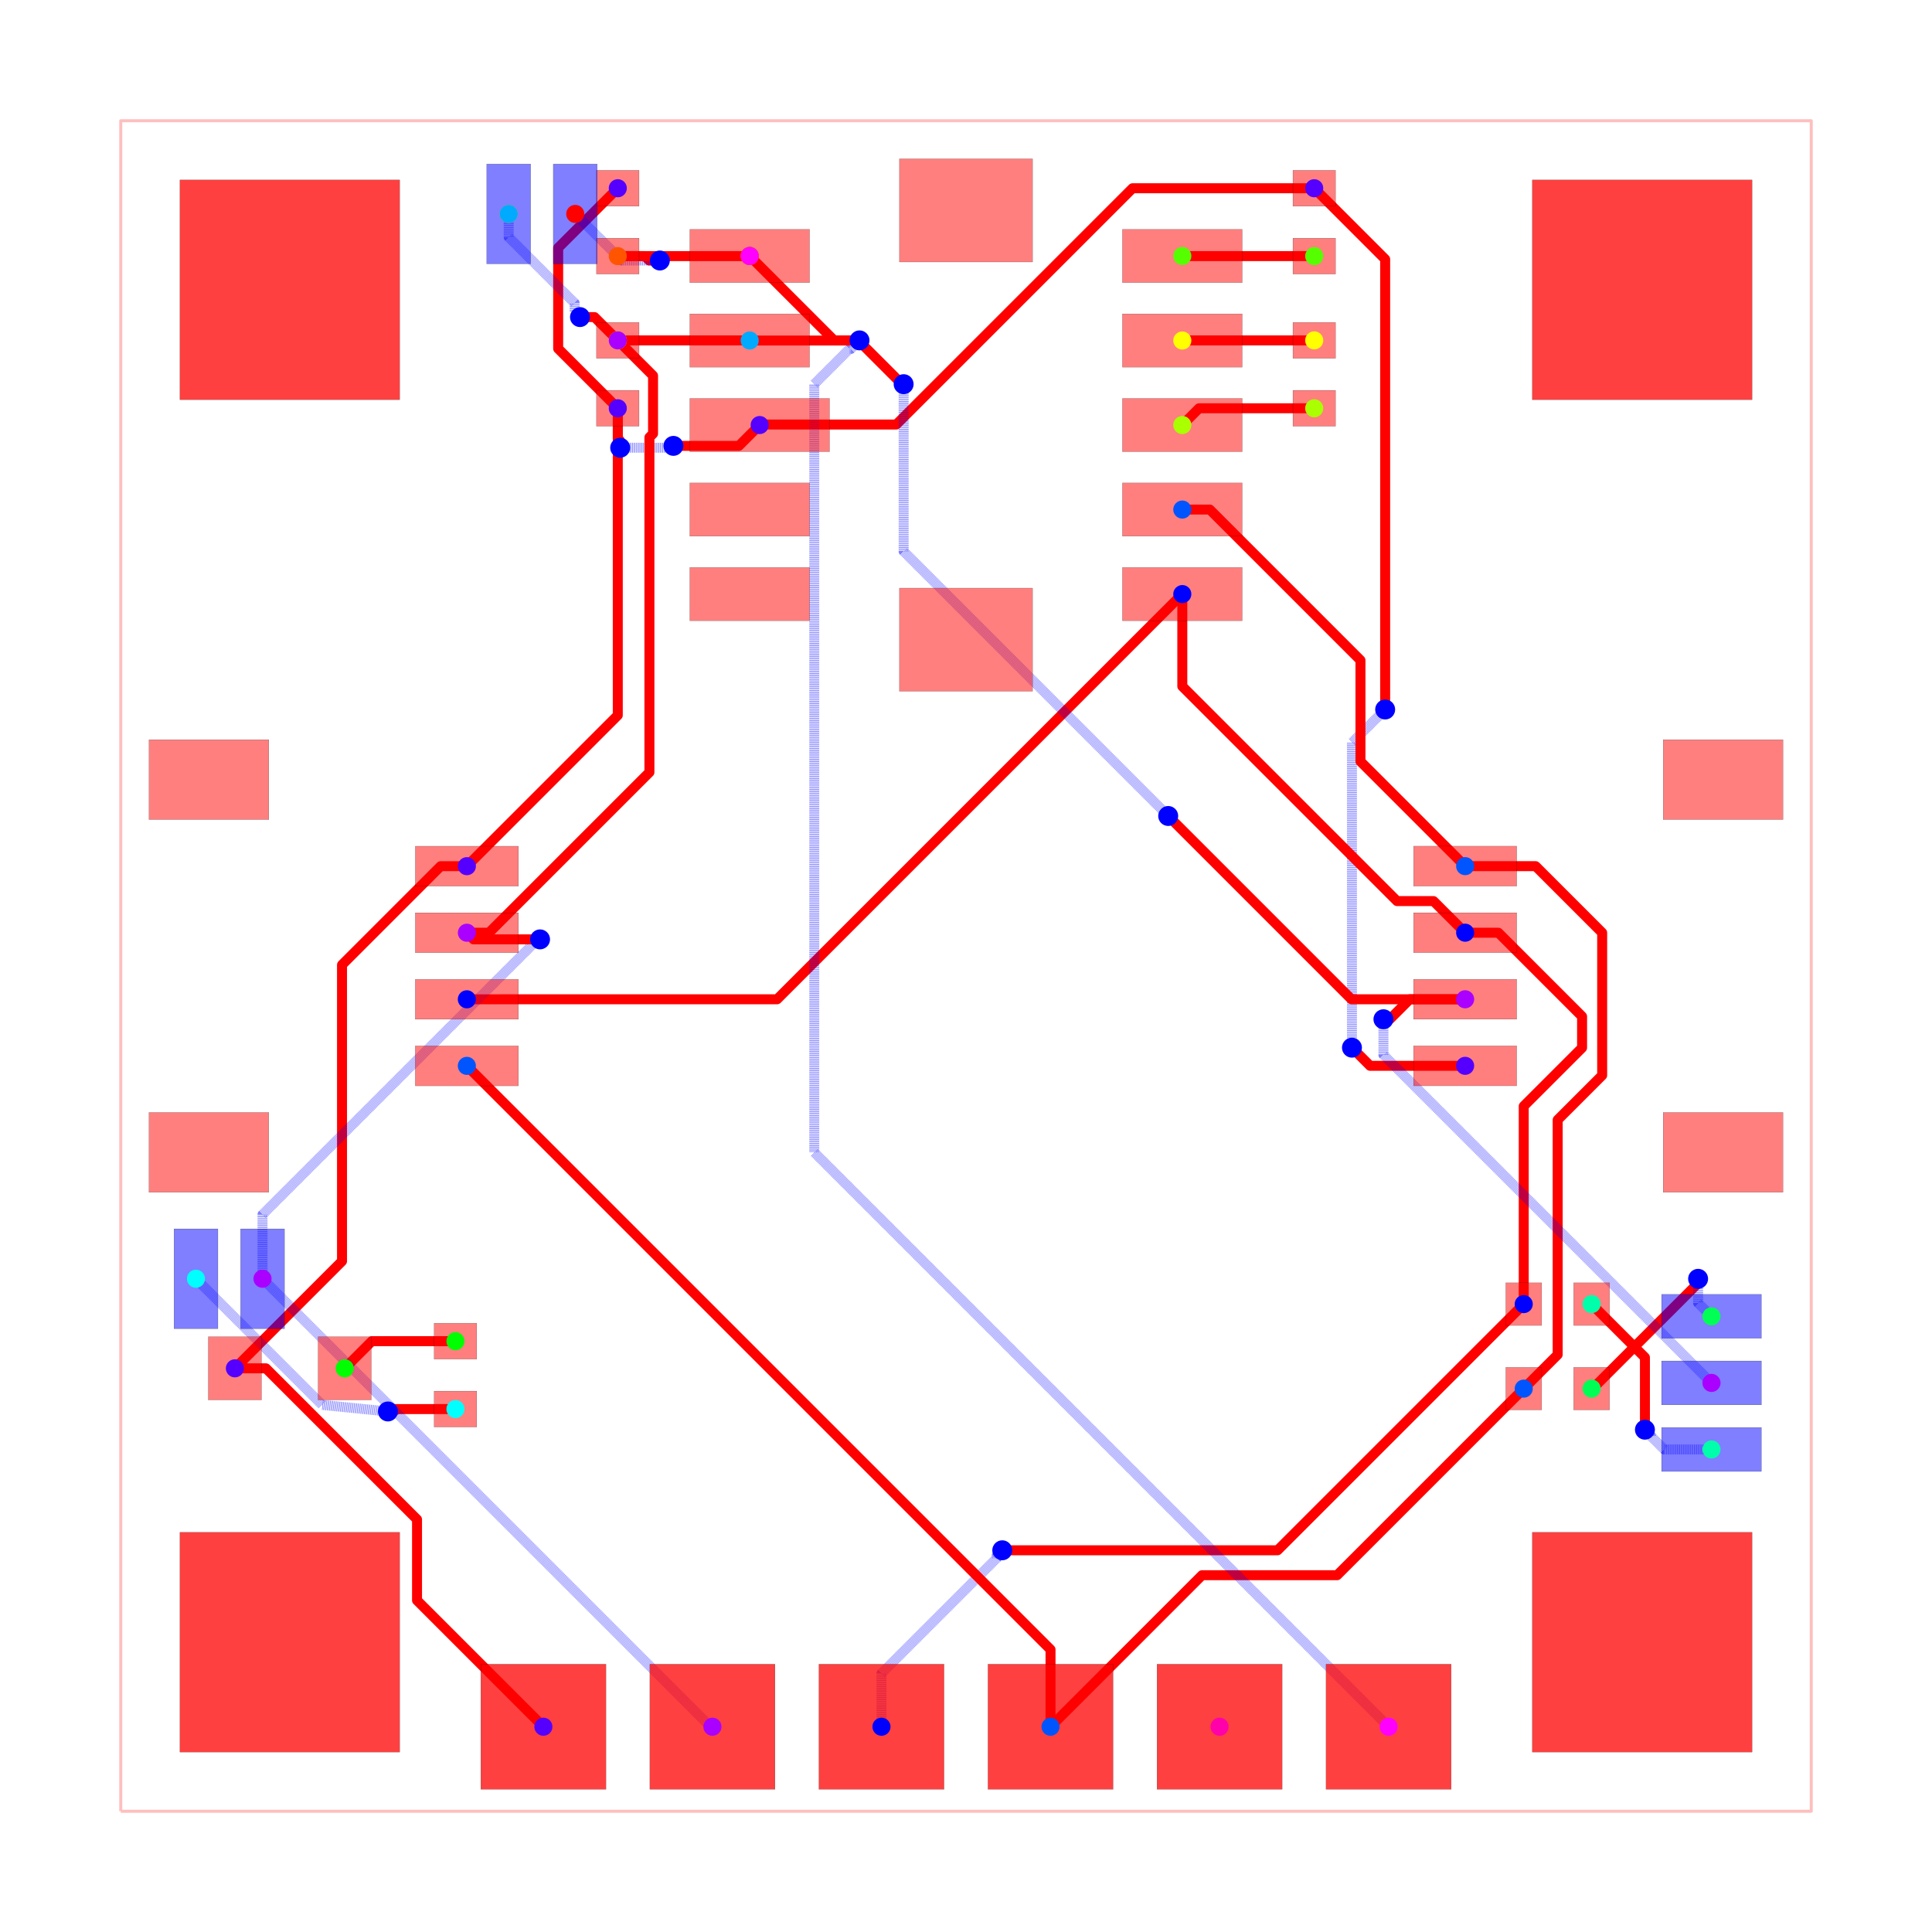
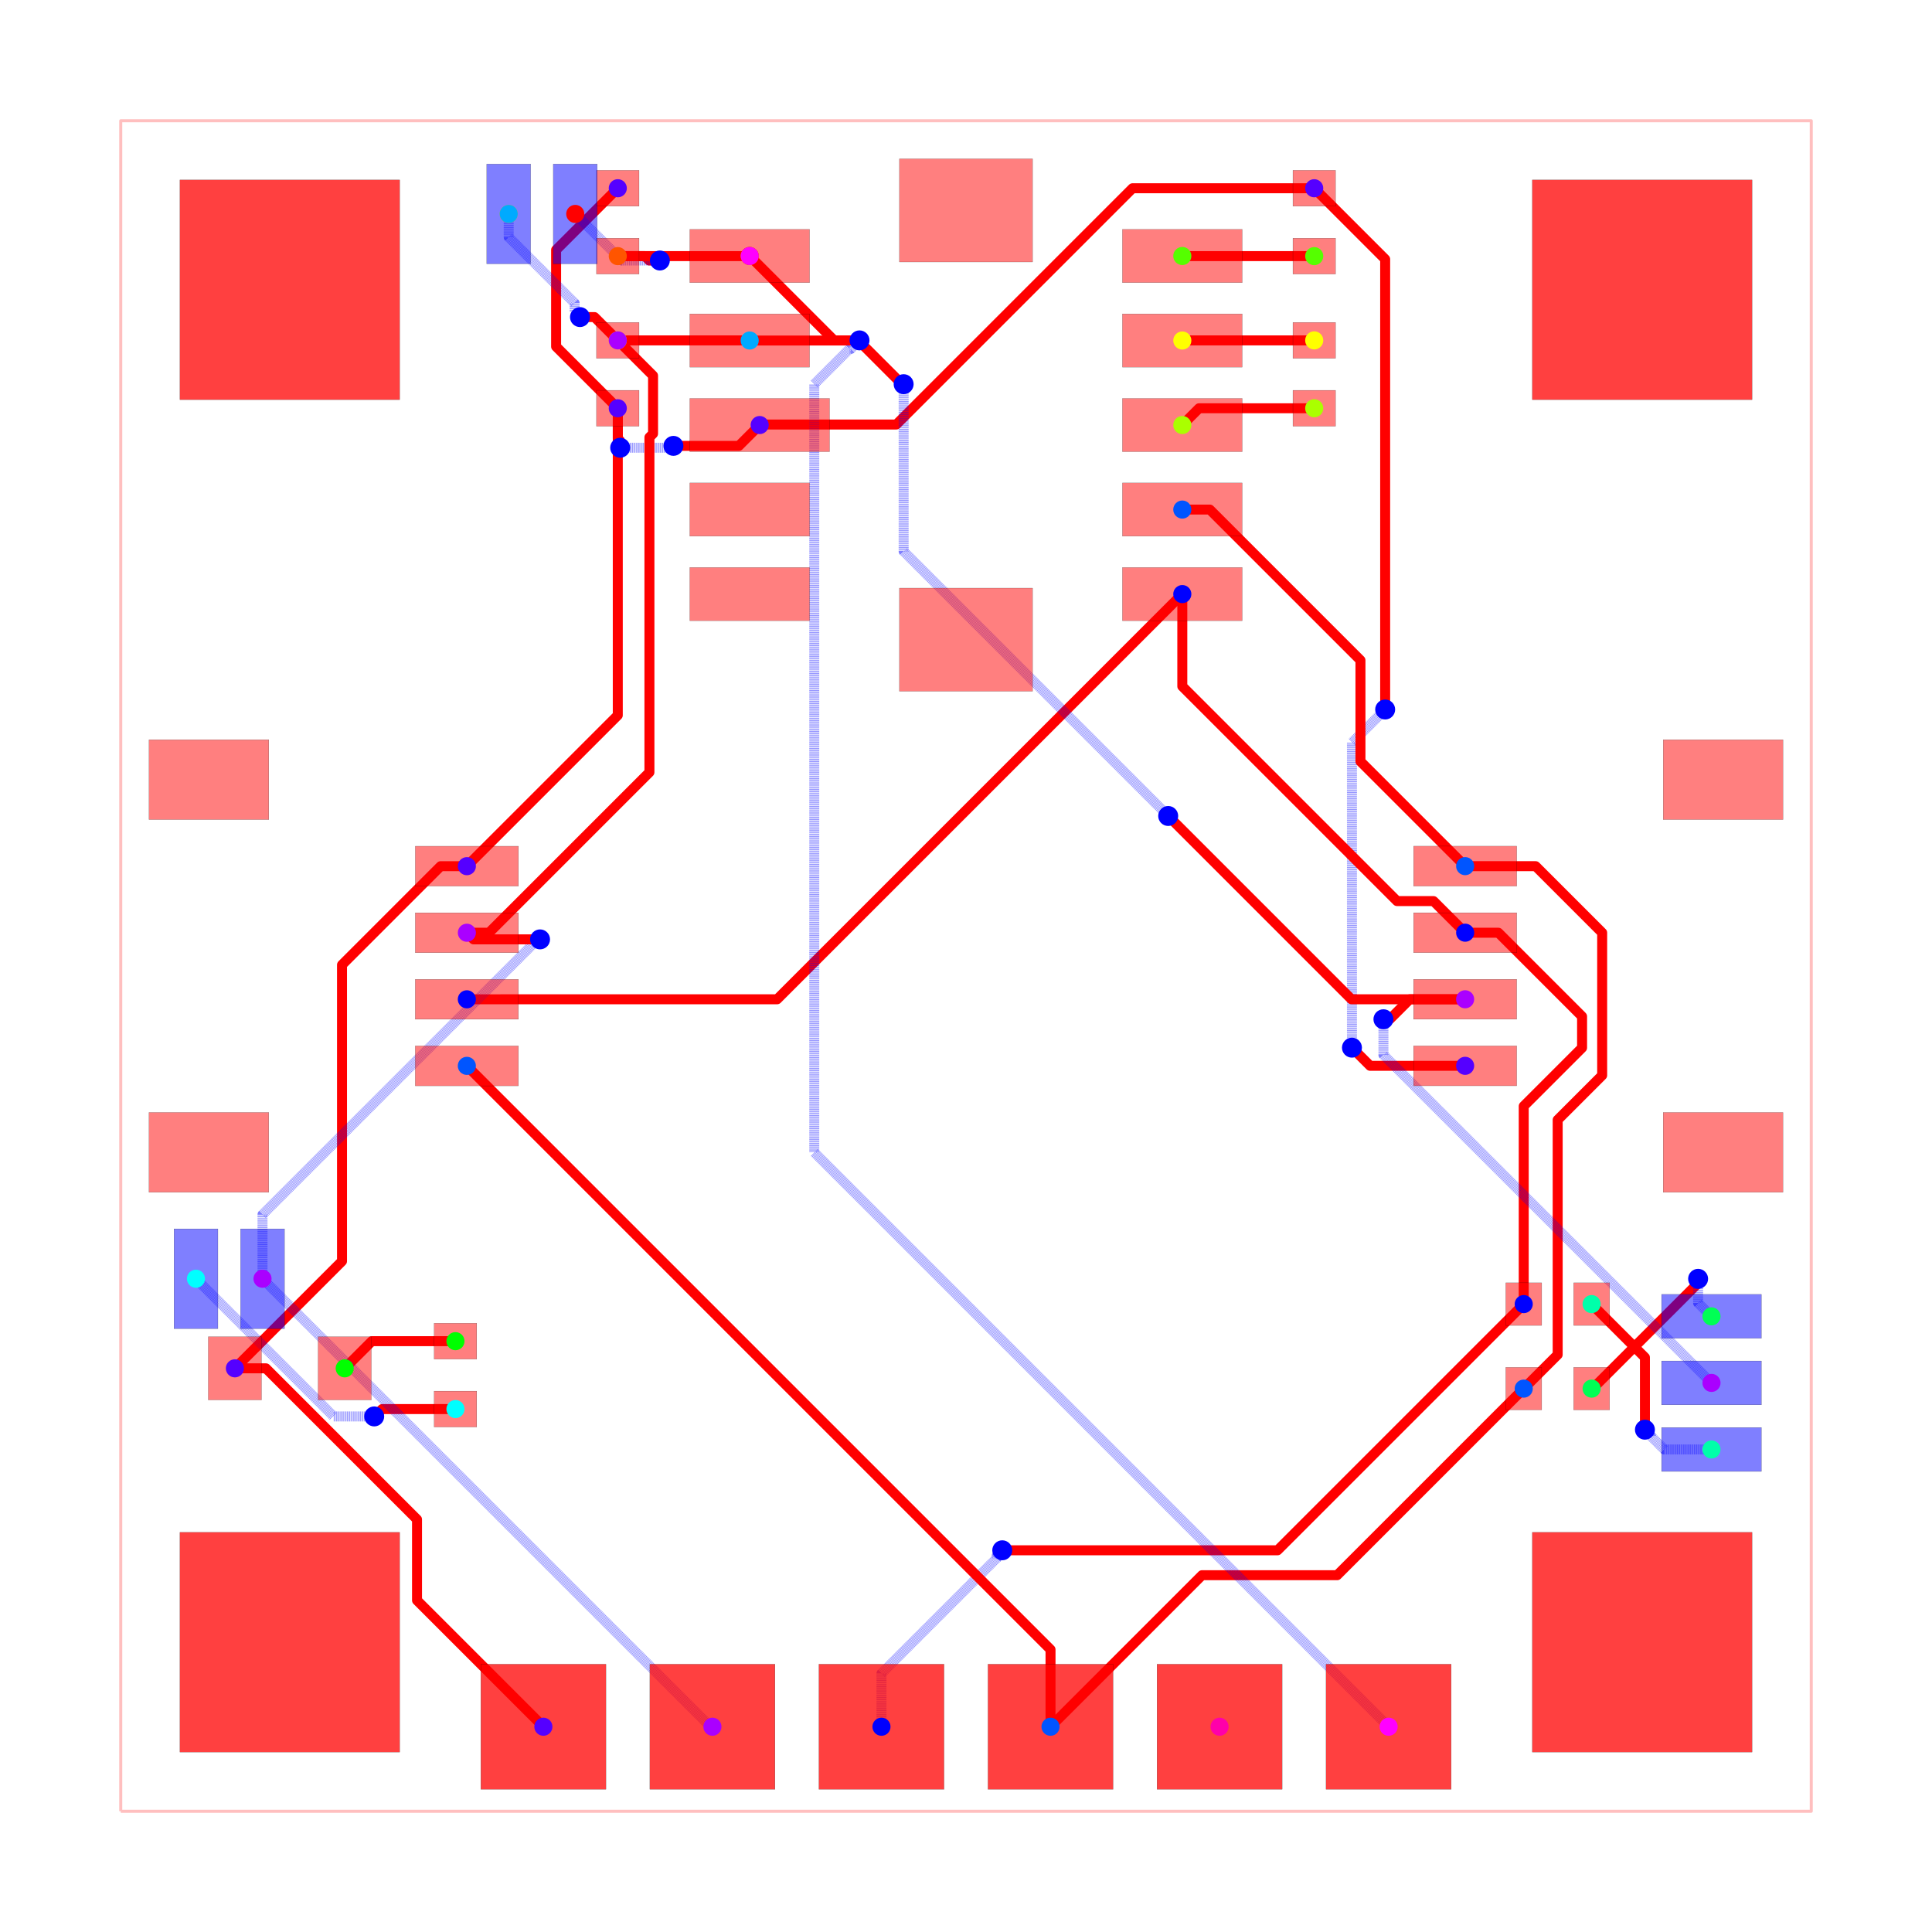
<svg xmlns="http://www.w3.org/2000/svg" width="640" height="640" viewBox="0 0 640 640">
  <rect width="100%" height="100%" fill="white" />
  <g>
    <polyline data-points="-12.7,-12.7 12.7,-12.7 12.7,12.7 -12.7,12.7 -12.7,-12.7" data-type="line" data-label="" points="40,600 600,600 600,40 40,40 40,600" fill="none" stroke="rgba(255,0,0,0.25)" stroke-linejoin="round" stroke-width="1px" />
  </g>
  <g>
    <polyline data-points="-5.232,8.38 -5.232,7.926272977368641 -5.199363539555997,7.893636516924638 -5.199363539555997,7.790363539555997 -5.196,7.787" data-type="line" data-label="" points="204.649,135.244 204.649,145.248 205.368,145.967 205.368,148.244 205.443,148.318" fill="none" stroke="red" stroke-linejoin="round" stroke-width="3.307" />
  </g>
  <g>
    <polyline data-points="-5.196,7.787 -4.465682667958272,7.787 -4.452578975341097,7.800103692617175 -4.410896307382825,7.800103692617175 -4.396,7.815" data-type="line" data-label="" points="205.443,148.318 221.544,148.318 221.833,148.029 222.752,148.029 223.08,147.701" fill="none" stroke="rgba(0,0,255,0.5)" stroke-linejoin="round" stroke-width="3.307" stroke-dasharray="0.2 0.2" />
  </g>
  <g>
    <polyline data-points="-4.396,7.815 -3.413,7.815 -3.099943000000053,8.128" data-type="line" data-label="" points="223.08,147.701 244.753,147.701 251.655,140.8" fill="none" stroke="red" stroke-linejoin="round" stroke-width="3.307" />
  </g>
  <g>
-     <polyline data-points="-5.232,11.686 -6.127630124037032,10.790369875962968 -6.127630124037032,9.307926210445114 -6.127630124037032,9.275630124037033 -5.232,8.38" data-type="line" data-label="" points="204.649,62.356 184.903,82.102 184.903,114.786 184.903,115.498 204.649,135.244" fill="none" stroke="red" stroke-linejoin="round" stroke-width="3.307" />
+     <polyline data-points="-5.232,11.686 -6.1586887285887295,10.75931127141127 -6.1586887285887295,9.320136087452715 -6.1586887285887295,9.30668872858873 -5.232,8.38" data-type="line" data-label="" points="204.649,62.356 184.218,82.787 184.218,114.517 184.218,114.813 204.649,135.244" fill="none" stroke="red" stroke-linejoin="round" stroke-width="3.307" />
  </g>
  <g>
    <polyline data-points="-10.985,-6.045 -10.518358813426868,-6.045 -8.248388336452313,-8.314970476974555 -8.248388336452313,-9.531611663547686 -6.35,-11.43" data-type="line" data-label="" points="77.811,453.276 88.099,453.276 138.146,503.322 138.146,530.146 180,572" fill="none" stroke="red" stroke-linejoin="round" stroke-width="3.307" />
  </g>
  <g>
    <polyline data-points="-5.232,8.38 -5.232,3.7669999999999995 -7.499483300000065,1.4998699999999874" data-type="line" data-label="" points="204.649,135.244 204.649,236.948 154.657,286.932" fill="none" stroke="red" stroke-linejoin="round" stroke-width="3.307" />
  </g>
  <g>
    <polyline data-points="-7.499483300000065,1.4998699999999874 -7.893032994056744,1.4998699999999874 -9.375400242218802,0.017502751837929157 -9.375400242218802,-4.435400242218803 -10.985,-6.045" data-type="line" data-label="" points="154.657,286.932 145.98,286.932 113.298,319.614 113.298,417.788 77.811,453.276" fill="none" stroke="red" stroke-linejoin="round" stroke-width="3.307" />
  </g>
  <g>
    <polyline data-points="5.232,11.686 2.5028342111413373,11.686 -1.0472199863247431,8.13594580253392 -3.0920541974660805,8.13594580253392 -3.099943000000053,8.128" data-type="line" data-label="" points="435.351,62.356 375.181,62.356 296.912,140.625 251.829,140.625 251.655,140.8" fill="none" stroke="red" stroke-linejoin="round" stroke-width="3.307" />
  </g>
  <g>
    <polyline data-points="7.499483300000065,-1.499869999999987 6.071869999999987,-1.499869999999987 5.84422336026106,-1.272223360261059 5.799,-1.227" data-type="line" data-label="" points="485.343,353.068 453.868,353.068 448.849,348.049 447.852,347.052" fill="none" stroke="red" stroke-linejoin="round" stroke-width="3.307" />
  </g>
  <g>
    <polyline data-points="5.799,-1.227 5.799,3.3550000000000004 6.269626051797639,3.825626051797639 6.298,3.854" data-type="line" data-label="" points="447.852,347.052 447.852,246.031 458.228,235.655 458.854,235.03" fill="none" stroke="rgba(0,0,255,0.5)" stroke-linejoin="round" stroke-width="3.307" stroke-dasharray="0.2 0.2" />
  </g>
  <g>
    <polyline data-points="6.298,3.854 6.298,10.620000000000001 5.232,11.686" data-type="line" data-label="" points="458.854,235.03 458.854,85.858 435.351,62.356" fill="none" stroke="red" stroke-linejoin="round" stroke-width="3.307" />
  </g>
  <g>
    <polyline data-points="8.38,-5.08 8.38,-2.1054139257559727 9.256644132782718,-1.228769792973256 9.256644132782718,-0.7578027321647975 7.99902422716038,0.4998171734575405 7.50018282654246,0.4998171734575405 7.499991300000033,0.5003800000000639" data-type="line" data-label="" points="504.756,432 504.756,366.419 524.083,347.091 524.083,336.707 496.356,308.98 485.358,308.98 485.354,308.968" fill="none" stroke="red" stroke-linejoin="round" stroke-width="3.307" />
  </g>
  <g>
    <polyline data-points="3.250056999999856,5.5880000000000365 3.250056999999856,4.201758848852957 6.476438248852857,0.9753775999999554 7.024622400000045,0.9753775999999554 7.499991300000033,0.5003800000000639" data-type="line" data-label="" points="391.655,196.8 391.655,227.363 462.788,298.496 474.874,298.496 485.354,308.968" fill="none" stroke="red" stroke-linejoin="round" stroke-width="3.307" />
  </g>
  <g>
    <polyline data-points="-1.27,-11.43 -1.27,-10.629404659279627 0.46186374770117095,-8.897540911578457 0.46186374770117095,-8.862136252298829 0.545,-8.779" data-type="line" data-label="" points="292,572 292,554.349 330.183,516.166 330.183,515.386 332.016,513.553" fill="none" stroke="rgba(0,0,255,0.5)" stroke-linejoin="round" stroke-width="3.307" stroke-dasharray="0.2 0.2" />
  </g>
  <g>
    <polyline data-points="0.545,-8.779 4.681000000000001,-8.779 8.38,-5.08" data-type="line" data-label="" points="332.016,513.553 423.203,513.553 504.756,432" fill="none" stroke="red" stroke-linejoin="round" stroke-width="3.307" />
  </g>
  <g>
    <polyline data-points="3.250056999999856,5.5880000000000365 -2.8379430000001804,-0.5 -7.499991300000033,-0.5003800000000637" data-type="line" data-label="" points="391.655,196.8 257.431,331.024 154.646,331.032" fill="none" stroke="red" stroke-linejoin="round" stroke-width="3.307" />
  </g>
  <g>
    <polyline data-points="3.250056999999856,6.858000000000018 3.6631173317276877,6.858000000000018 5.926823759440497,4.594293572287209 5.926823759440497,3.0735455405594916 7.499991300000033,1.5003779999999554" data-type="line" data-label="" points="391.655,168.8 400.762,168.8 450.67,218.708 450.67,252.237 485.354,286.921" fill="none" stroke="red" stroke-linejoin="round" stroke-width="3.307" />
  </g>
  <g>
    <polyline data-points="8.38,-6.35 8.89,-5.84 8.89,-2.311544778354672 9.55851156195693,-1.6430332163977424 9.55851156195693,0.5003119466187056 8.558823508575635,1.5 7.499991300000033,1.5003779999999554" data-type="line" data-label="" points="504.756,460 516,448.756 516,370.963 530.739,356.224 530.739,308.97 508.698,286.929 485.354,286.921" fill="none" stroke="red" stroke-linejoin="round" stroke-width="3.307" />
  </g>
  <g>
    <polyline data-points="1.27,-11.43 3.5466713238922147,-9.153328676107785 5.5766713238922145,-9.153328676107785 8.38,-6.35" data-type="line" data-label="" points="348,572 398.194,521.806 442.95,521.806 504.756,460" fill="none" stroke="red" stroke-linejoin="round" stroke-width="3.307" />
  </g>
  <g>
    <polyline data-points="1.27,-11.43 1.27,-10.27 -7.499991300000033,-1.500377999999955" data-type="line" data-label="" points="348,572 348,546.425 154.646,353.079" fill="none" stroke="red" stroke-linejoin="round" stroke-width="3.307" />
  </g>
  <g>
-     <polyline data-points="-7.671,-6.657 -8.643135271996153,-6.657 -8.577668976581505,-6.678376812735292 -8.685946046472953,-6.693293575070763" data-type="line" data-label="" points="150.876,466.769 129.443,466.769 130.886,467.24 128.499,467.569" fill="none" stroke="red" stroke-linejoin="round" stroke-width="3.307" />
-   </g>
-   <g>
-     <polyline data-points="-8.685946046472953,-6.693293575070763 -9.674643336128085,-6.594356663871915 -11.57,-4.699" data-type="line" data-label="" points="128.499,467.569 106.701,465.387 64.913,423.6" fill="none" stroke="rgba(0,0,255,0.5)" stroke-linejoin="round" stroke-width="3.307" stroke-dasharray="0.2 0.2" />
+     <polyline data-points="-7.671,-6.657 -8.77175216295672,-6.657 -8.877218025774148,-6.762465862817429 -8.886556011164348,-6.762465862817429 -8.891785782038935,-6.767695633692017" data-type="line" data-label="" points="150.876,466.769 126.607,466.769 124.282,469.094 124.076,469.094 123.961,469.209" fill="none" stroke="red" stroke-linejoin="round" stroke-width="3.307" />
+   </g>
+   <g>
+     <polyline data-points="-8.891785782038935,-6.767695633692017 -9.501304366307984,-6.767695633692017 -11.57,-4.699" data-type="line" data-label="" points="123.961,469.209 110.522,469.209 64.913,423.6" fill="none" stroke="rgba(0,0,255,0.5)" stroke-linejoin="round" stroke-width="3.307" stroke-dasharray="0.2 0.2" />
  </g>
  <g>
    <polyline data-points="11.201,-7.264 10.490888695548053,-7.264 10.290047188460589,-7.063158492912536 10.290047188460589,-7.056047188460588 10.201,-6.967" data-type="line" data-label="" points="566.951,480.151 551.295,480.151 546.867,475.723 546.867,475.566 544.904,473.603" fill="none" stroke="rgba(0,0,255,0.5)" stroke-linejoin="round" stroke-width="3.307" stroke-dasharray="0.2 0.2" />
  </g>
  <g>
    <polyline data-points="10.201,-6.967 10.201,-5.881 9.4,-5.08" data-type="line" data-label="" points="544.904,473.603 544.904,449.66 527.244,432" fill="none" stroke="red" stroke-linejoin="round" stroke-width="3.307" />
  </g>
  <g>
    <polyline data-points="9.4,-6.35 9.415415564036621,-6.35 10.980852204630647,-4.784563359405973 10.980852204630647,-4.719147795369353 11,-4.7" data-type="line" data-label="" points="527.244,460 527.584,460 562.098,425.486 562.098,424.044 562.52,423.622" fill="none" stroke="red" stroke-linejoin="round" stroke-width="3.307" />
  </g>
  <g>
    <polyline data-points="11,-4.7 11,-5.063 11.201,-5.264" data-type="line" data-label="" points="562.52,423.622 562.52,431.625 566.951,436.057" fill="none" stroke="rgba(0,0,255,0.5)" stroke-linejoin="round" stroke-width="3.307" stroke-dasharray="0.2 0.2" />
  </g>
  <g>
    <polyline data-points="-7.671,-5.6370000000000005 -8.927000000000001,-5.6370000000000005 -9.335,-6.045" data-type="line" data-label="" points="150.876,444.28 123.184,444.28 114.189,453.276" fill="none" stroke="red" stroke-linejoin="round" stroke-width="3.307" />
  </g>
  <g>
    <polyline data-points="5.232,10.666 3.251999999999999,10.666 3.250056999999856,10.667999999999964" data-type="line" data-label="" points="435.351,84.844 391.698,84.844 391.655,84.8" fill="none" stroke="red" stroke-linejoin="round" stroke-width="3.307" />
  </g>
  <g>
    <polyline data-points="5.232,8.38 3.5020000000000007,8.38 3.250056999999856,8.128" data-type="line" data-label="" points="435.351,135.244 397.209,135.244 391.655,140.8" fill="none" stroke="red" stroke-linejoin="round" stroke-width="3.307" />
  </g>
  <g>
    <polyline data-points="5.232,9.4 3.2520000000000007,9.4 3.250056999999856,9.397999999999982" data-type="line" data-label="" points="435.351,112.756 391.698,112.756 391.655,112.8" fill="none" stroke="red" stroke-linejoin="round" stroke-width="3.307" />
  </g>
  <g>
    <polyline data-points="-5.232,9.4 -3.2520000000000007,9.4 -3.2500569999999698,9.397999999999982" data-type="line" data-label="" points="204.649,112.756 248.302,112.756 248.345,112.8" fill="none" stroke="red" stroke-linejoin="round" stroke-width="3.307" />
  </g>
  <g>
    <polyline data-points="-6.871,11.3 -6.871,10.950972257050868 -5.880428417334442,9.96040067438531 -5.880428417334442,9.830428417334442 -5.8,9.75" data-type="line" data-label="" points="168.513,70.866 168.513,78.561 190.353,100.401 190.353,103.266 192.126,105.039" fill="none" stroke="rgba(0,0,255,0.5)" stroke-linejoin="round" stroke-width="3.307" stroke-dasharray="0.2 0.2" />
  </g>
  <g>
    <polyline data-points="-5.8,9.75 -5.582,9.75 -5.232,9.4" data-type="line" data-label="" points="192.126,105.039 196.932,105.039 204.649,112.756" fill="none" stroke="red" stroke-linejoin="round" stroke-width="3.307" />
  </g>
  <g>
    <polyline data-points="-10.57,-4.699 -10.57,-3.734950598105011 -6.417524700947495,0.4175247009474946 -6.4,0.4" data-type="line" data-label="" points="86.961,423.6 86.961,402.345 178.511,310.795 178.898,311.181" fill="none" stroke="rgba(0,0,255,0.5)" stroke-linejoin="round" stroke-width="3.307" stroke-dasharray="0.2 0.2" />
  </g>
  <g>
    <polyline data-points="-6.4,0.4 -7.399,0.4 -7.499483300000065,0.4998720000000959" data-type="line" data-label="" points="178.898,311.181 156.872,311.181 154.657,308.979" fill="none" stroke="red" stroke-linejoin="round" stroke-width="3.307" />
  </g>
  <g>
    <polyline data-points="7.499483300000065,-0.4998720000000957 6.667323435527071,-0.4998720000000957 6.371935436169753,-0.7952599993574136 6.276740000642587,-0.7952599993574136 6.272,-0.8" data-type="line" data-label="" points="485.343,331.021 466.996,331.021 460.484,337.533 458.385,337.533 458.28,337.638" fill="none" stroke="red" stroke-linejoin="round" stroke-width="3.307" />
  </g>
  <g>
    <polyline data-points="6.272,-0.8 6.272,-1.335 11.201,-6.264" data-type="line" data-label="" points="458.28,337.638 458.28,349.433 566.951,458.104" fill="none" stroke="rgba(0,0,255,0.5)" stroke-linejoin="round" stroke-width="3.307" stroke-dasharray="0.2 0.2" />
  </g>
  <g>
    <polyline data-points="-7.499483300000065,0.4998720000000959 -7.16712611620192,0.4998720000000959 -4.9274568240136345,2.739541292188381 -4.756570141547181,2.9104279746548345 -4.756570141547181,7.943478474719517 -4.7021148691507735,7.997933747115924 -4.7021148691507735,8.870114869150774 -5.232,9.4" data-type="line" data-label="" points="154.657,308.979 161.985,308.979 211.363,259.601 215.131,255.833 215.131,144.868 216.331,143.668 216.331,124.438 204.649,112.756" fill="none" stroke="red" stroke-linejoin="round" stroke-width="3.307" />
  </g>
  <g>
    <polyline data-points="-3.81,-11.43 -3.8390000000000004,-11.43 -10.57,-4.699" data-type="line" data-label="" points="236,572 235.361,572 86.961,423.6" fill="none" stroke="rgba(0,0,255,0.5)" stroke-linejoin="round" stroke-width="3.307" stroke-dasharray="0.2 0.2" />
  </g>
  <g>
    <polyline data-points="-3.2500569999999698,9.397999999999982 -1.6167565791468836,9.397999999999982 -1.0039737534958844,8.785217174348983 -0.9802171743489818,8.785217174348983 -0.937,8.742" data-type="line" data-label="" points="248.345,112.8 284.355,112.8 297.865,126.31 298.389,126.31 299.342,127.263" fill="none" stroke="red" stroke-linejoin="round" stroke-width="3.307" />
  </g>
  <g>
    <polyline data-points="-0.937,8.742 -0.937,6.230521817061313 2.9431993952669684,2.3503224217943446 2.9431993952669684,2.3488006047330314 3.038,2.254" data-type="line" data-label="" points="299.342,127.263 299.342,182.634 384.889,268.182 384.889,268.215 386.98,270.306" fill="none" stroke="rgba(0,0,255,0.5)" stroke-linejoin="round" stroke-width="3.307" stroke-dasharray="0.2 0.2" />
  </g>
  <g>
    <polyline data-points="3.038,2.254 5.792,-0.5 7.499483300000065,-0.4998720000000957" data-type="line" data-label="" points="386.98,270.306 447.698,331.024 485.343,331.021" fill="none" stroke="red" stroke-linejoin="round" stroke-width="3.307" />
  </g>
  <g>
    <polyline data-points="-5.232,10.666 -4.825477147686844,10.666 -4.759477147686844,10.6 -4.6,10.6" data-type="line" data-label="" points="204.649,84.844 213.612,84.844 215.067,86.299 218.583,86.299" fill="none" stroke="red" stroke-linejoin="round" stroke-width="3.307" />
  </g>
  <g>
    <polyline data-points="-4.6,10.6 -5.170999999999999,10.6 -5.871,11.3" data-type="line" data-label="" points="218.583,86.299 205.994,86.299 190.561,70.866" fill="none" stroke="rgba(0,0,255,0.5)" stroke-linejoin="round" stroke-width="3.307" stroke-dasharray="0.2 0.2" />
  </g>
  <g>
    <polyline data-points="-5.232,10.666 -3.251999999999999,10.666 -3.2500569999999698,10.667999999999964" data-type="line" data-label="" points="204.649,84.844 248.302,84.844 248.345,84.8" fill="none" stroke="red" stroke-linejoin="round" stroke-width="3.307" />
  </g>
  <g>
    <polyline data-points="6.35,-11.43 -2.2798496547523985,-2.8001503452476015 -2.2798496547523985,8.742820501293822 -1.74970535768848,9.272964798357743 -1.7270352016422579,9.272964798357743 -1.6,9.4" data-type="line" data-label="" points="460,572 269.736,381.736 269.736,127.245 281.424,115.557 281.924,115.557 284.724,112.756" fill="none" stroke="rgba(0,0,255,0.5)" stroke-linejoin="round" stroke-width="3.307" stroke-dasharray="0.2 0.2" />
  </g>
  <g>
    <polyline data-points="-1.6,9.4 -1.982000000000001,9.4 -3.2500569999999698,10.667999999999964" data-type="line" data-label="" points="284.724,112.756 276.302,112.756 248.345,84.8" fill="none" stroke="red" stroke-linejoin="round" stroke-width="3.307" />
  </g>
  <g>
    <rect data-type="rect" data-label="top source_trace_1, source_trace_0, source_net_4, source_trace_18, source_trace_23, source_trace_4, source_net_3, source_trace_19, source_trace_21" data-x="-3.2500569999999698" data-y="10.667999999999964" x="228.503" y="75.981" width="39.685" height="17.638" fill="rgba(255,0,0,0.5)" stroke="black" stroke-width="0.045" />
  </g>
  <g>
    <rect data-type="rect" data-label="top source_trace_1, source_trace_0, source_net_4, source_trace_18, source_trace_23, source_trace_4, source_net_3, source_trace_19, source_trace_21" data-x="-3.2500569999999698" data-y="9.397999999999982" x="228.503" y="103.981" width="39.685" height="17.638" fill="rgba(255,0,0,0.5)" stroke="black" stroke-width="0.045" />
  </g>
  <g>
    <rect data-type="rect" data-label="top source_net_2" data-x="-3.099943000000053" data-y="8.128" x="228.505" y="131.981" width="46.299" height="17.638" fill="rgba(255,0,0,0.5)" stroke="black" stroke-width="0.045" />
  </g>
  <g>
    <rect data-type="rect" data-label="top" data-x="-3.2500569999999698" data-y="6.858000000000018" x="228.503" y="159.981" width="39.685" height="17.638" fill="rgba(255,0,0,0.5)" stroke="black" stroke-width="0.045" />
  </g>
  <g>
    <rect data-type="rect" data-label="top" data-x="-3.2500569999999698" data-y="5.5880000000000365" x="228.503" y="187.981" width="39.685" height="17.638" fill="rgba(255,0,0,0.5)" stroke="black" stroke-width="0.045" />
  </g>
  <g>
    <rect data-type="rect" data-label="top source_net_1" data-x="3.250056999999856" data-y="5.5880000000000365" x="371.812" y="187.981" width="39.685" height="17.638" fill="rgba(255,0,0,0.5)" stroke="black" stroke-width="0.045" />
  </g>
  <g>
    <rect data-type="rect" data-label="top source_net_0" data-x="3.250056999999856" data-y="6.858000000000018" x="371.812" y="159.981" width="39.685" height="17.638" fill="rgba(255,0,0,0.5)" stroke="black" stroke-width="0.045" />
  </g>
  <g>
    <rect data-type="rect" data-label="top source_trace_11" data-x="3.250056999999856" data-y="8.128" x="371.812" y="131.981" width="39.685" height="17.638" fill="rgba(255,0,0,0.5)" stroke="black" stroke-width="0.045" />
  </g>
  <g>
    <rect data-type="rect" data-label="top source_trace_10" data-x="3.250056999999856" data-y="9.397999999999982" x="371.812" y="103.981" width="39.685" height="17.638" fill="rgba(255,0,0,0.5)" stroke="black" stroke-width="0.045" />
  </g>
  <g>
    <rect data-type="rect" data-label="top source_trace_12" data-x="3.250056999999856" data-y="10.667999999999964" x="371.812" y="75.981" width="39.685" height="17.638" fill="rgba(255,0,0,0.5)" stroke="black" stroke-width="0.045" />
  </g>
  <g>
    <rect data-type="rect" data-label="top" data-x="-0.00012700000013410317" data-y="11.35303800000004" x="297.95" y="52.61" width="44.094" height="34.173" fill="rgba(255,0,0,0.5)" stroke="black" stroke-width="0.045" />
  </g>
  <g>
    <rect data-type="rect" data-label="top" data-x="-0.00012700000013410317" data-y="4.90296199999996" x="297.95" y="194.816" width="44.094" height="34.173" fill="rgba(255,0,0,0.5)" stroke="black" stroke-width="0.045" />
  </g>
  <g>
    <rect data-type="rect" data-label="top source_trace_1, source_trace_0, source_net_4, source_trace_18, source_trace_23, source_trace_4, source_net_3, source_trace_19, source_trace_21" data-x="-5.232" data-y="9.4" x="197.594" y="106.803" width="14.11" height="11.906" fill="rgba(255,0,0,0.5)" stroke="black" stroke-width="0.045" />
  </g>
  <g>
    <rect data-type="rect" data-label="top source_net_2" data-x="-5.232" data-y="8.38" x="197.594" y="129.291" width="14.11" height="11.906" fill="rgba(255,0,0,0.5)" stroke="black" stroke-width="0.045" />
  </g>
  <g>
    <rect data-type="rect" data-label="top source_trace_1, source_trace_0, source_net_4, source_trace_18, source_trace_23, source_trace_4, source_net_3, source_trace_19, source_trace_21" data-x="-5.232" data-y="10.666" x="197.594" y="78.891" width="14.11" height="11.906" fill="rgba(255,0,0,0.5)" stroke="black" stroke-width="0.045" />
  </g>
  <g>
    <rect data-type="rect" data-label="top source_net_2" data-x="-5.232" data-y="11.686" x="197.594" y="56.403" width="14.11" height="11.906" fill="rgba(255,0,0,0.5)" stroke="black" stroke-width="0.045" />
  </g>
  <g>
    <rect data-type="rect" data-label="top source_trace_10" data-x="5.232" data-y="9.4" x="428.296" y="106.803" width="14.11" height="11.906" fill="rgba(255,0,0,0.5)" stroke="black" stroke-width="0.045" />
  </g>
  <g>
    <rect data-type="rect" data-label="top source_trace_11" data-x="5.232" data-y="8.38" x="428.296" y="129.291" width="14.11" height="11.906" fill="rgba(255,0,0,0.5)" stroke="black" stroke-width="0.045" />
  </g>
  <g>
    <rect data-type="rect" data-label="top source_trace_12" data-x="5.232" data-y="10.666" x="428.296" y="78.891" width="14.11" height="11.906" fill="rgba(255,0,0,0.5)" stroke="black" stroke-width="0.045" />
  </g>
  <g>
    <rect data-type="rect" data-label="top source_net_2" data-x="5.232" data-y="11.686" x="428.296" y="56.403" width="14.11" height="11.906" fill="rgba(255,0,0,0.5)" stroke="black" stroke-width="0.045" />
  </g>
  <g>
    <rect data-type="rect" data-label="top source_net_1" data-x="8.38" data-y="-5.08" x="498.803" y="424.945" width="11.906" height="14.11" fill="rgba(255,0,0,0.5)" stroke="black" stroke-width="0.045" />
  </g>
  <g>
    <rect data-type="rect" data-label="top source_trace_1, source_trace_0, source_net_4, source_trace_18, source_trace_23, source_trace_4, source_net_3, source_trace_19, source_trace_21" data-x="9.4" data-y="-5.08" x="521.291" y="424.945" width="11.906" height="14.11" fill="rgba(255,0,0,0.5)" stroke="black" stroke-width="0.045" />
  </g>
  <g>
    <rect data-type="rect" data-label="top source_net_0" data-x="8.38" data-y="-6.35" x="498.803" y="452.945" width="11.906" height="14.11" fill="rgba(255,0,0,0.5)" stroke="black" stroke-width="0.045" />
  </g>
  <g>
    <rect data-type="rect" data-label="top source_trace_1, source_trace_0, source_net_4, source_trace_18, source_trace_23, source_trace_4, source_net_3, source_trace_19, source_trace_21" data-x="9.4" data-y="-6.35" x="521.291" y="452.945" width="11.906" height="14.11" fill="rgba(255,0,0,0.5)" stroke="black" stroke-width="0.045" />
  </g>
  <g>
    <rect data-type="rect" data-label="top source_trace_1, source_trace_0, source_net_4, source_trace_18, source_trace_23, source_trace_4, source_net_3, source_trace_19, source_trace_21" data-x="-7.671" data-y="-6.657" x="143.82" y="460.816" width="14.11" height="11.906" fill="rgba(255,0,0,0.5)" stroke="black" stroke-width="0.045" />
  </g>
  <g>
    <rect data-type="rect" data-label="top source_trace_16" data-x="-7.671" data-y="-5.6370000000000005" x="143.82" y="438.328" width="14.11" height="11.906" fill="rgba(255,0,0,0.5)" stroke="black" stroke-width="0.045" />
  </g>
  <g>
    <rect data-type="rect" data-label="top source_trace_16" data-x="-9.335" data-y="-6.045" x="105.37" y="442.803" width="17.638" height="20.945" fill="rgba(255,0,0,0.5)" stroke="black" stroke-width="0.045" />
  </g>
  <g>
    <rect data-type="rect" data-label="top source_net_2" data-x="-10.985" data-y="-6.045" x="68.992" y="442.803" width="17.638" height="20.945" fill="rgba(255,0,0,0.5)" stroke="black" stroke-width="0.045" />
  </g>
  <g>
    <rect data-type="rect" data-label="bottom source_trace_1, source_trace_0, source_net_4, source_trace_18, source_trace_23, source_trace_4, source_net_3, source_trace_19, source_trace_21" data-x="11.201" data-y="-7.264" x="550.416" y="472.876" width="33.071" height="14.551" fill="rgba(0,0,255,0.5)" stroke="black" stroke-width="0.045" />
  </g>
  <g>
    <rect data-type="rect" data-label="bottom source_trace_1, source_trace_0, source_net_4, source_trace_18, source_trace_23, source_trace_4, source_net_3, source_trace_19, source_trace_21" data-x="11.201" data-y="-6.264" x="550.416" y="450.828" width="33.071" height="14.551" fill="rgba(0,0,255,0.5)" stroke="black" stroke-width="0.045" />
  </g>
  <g>
    <rect data-type="rect" data-label="bottom source_trace_1, source_trace_0, source_net_4, source_trace_18, source_trace_23, source_trace_4, source_net_3, source_trace_19, source_trace_21" data-x="11.201" data-y="-5.264" x="550.416" y="428.781" width="33.071" height="14.551" fill="rgba(0,0,255,0.5)" stroke="black" stroke-width="0.045" />
  </g>
  <g>
    <rect data-type="rect" data-label="bottom source_trace_1, source_trace_0, source_net_4, source_trace_18, source_trace_23, source_trace_4, source_net_3, source_trace_19, source_trace_21" data-x="-11.57" data-y="-4.699" x="57.638" y="407.065" width="14.551" height="33.071" fill="rgba(0,0,255,0.5)" stroke="black" stroke-width="0.045" />
  </g>
  <g>
    <rect data-type="rect" data-label="bottom source_trace_1, source_trace_0, source_net_4, source_trace_18, source_trace_23, source_trace_4, source_net_3, source_trace_19, source_trace_21" data-x="-10.57" data-y="-4.699" x="79.685" y="407.065" width="14.551" height="33.071" fill="rgba(0,0,255,0.5)" stroke="black" stroke-width="0.045" />
  </g>
  <g>
    <rect data-type="rect" data-label="bottom source_trace_1, source_trace_0, source_net_4, source_trace_18, source_trace_23, source_trace_4, source_net_3, source_trace_19, source_trace_21" data-x="-6.871" data-y="11.3" x="161.238" y="54.331" width="14.551" height="33.071" fill="rgba(0,0,255,0.5)" stroke="black" stroke-width="0.045" />
  </g>
  <g>
    <rect data-type="rect" data-label="bottom source_trace_1, source_trace_0, source_net_4, source_trace_18, source_trace_23, source_trace_4, source_net_3, source_trace_19, source_trace_21" data-x="-5.871" data-y="11.3" x="183.285" y="54.331" width="14.551" height="33.071" fill="rgba(0,0,255,0.5)" stroke="black" stroke-width="0.045" />
  </g>
  <g>
    <rect data-type="rect" data-label="top source_trace_1, source_trace_0, source_net_4, source_trace_18, source_trace_23, source_trace_4, source_net_3, source_trace_19, source_trace_21" data-x="7.499483300000065" data-y="-0.4998720000000957" x="468.256" y="324.407" width="34.173" height="13.228" fill="rgba(255,0,0,0.5)" stroke="black" stroke-width="0.045" />
  </g>
  <g>
    <rect data-type="rect" data-label="top source_net_2" data-x="7.499483300000065" data-y="-1.499869999999987" x="468.256" y="346.454" width="34.173" height="13.228" fill="rgba(255,0,0,0.5)" stroke="black" stroke-width="0.045" />
  </g>
  <g>
    <rect data-type="rect" data-label="top source_net_0" data-x="7.499991300000033" data-y="1.5003779999999554" x="468.267" y="280.307" width="34.173" height="13.228" fill="rgba(255,0,0,0.5)" stroke="black" stroke-width="0.045" />
  </g>
  <g>
    <rect data-type="rect" data-label="top source_net_1" data-x="7.499991300000033" data-y="0.5003800000000639" x="468.267" y="302.354" width="34.173" height="13.228" fill="rgba(255,0,0,0.5)" stroke="black" stroke-width="0.045" />
  </g>
  <g>
    <rect data-type="rect" data-label="top" data-x="11.375015299999973" data-y="-2.800096000000053" x="550.945" y="368.506" width="39.685" height="26.457" fill="rgba(255,0,0,0.5)" stroke="black" stroke-width="0.045" />
  </g>
  <g>
    <rect data-type="rect" data-label="top" data-x="11.375523300000054" data-y="2.800096000000053" x="550.956" y="245.037" width="39.685" height="26.457" fill="rgba(255,0,0,0.5)" stroke="black" stroke-width="0.045" />
  </g>
  <g>
    <rect data-type="rect" data-label="top source_trace_1, source_trace_0, source_net_4, source_trace_18, source_trace_23, source_trace_4, source_net_3, source_trace_19, source_trace_21" data-x="-7.499483300000065" data-y="0.4998720000000959" x="137.57" y="302.365" width="34.173" height="13.228" fill="rgba(255,0,0,0.5)" stroke="black" stroke-width="0.045" />
  </g>
  <g>
    <rect data-type="rect" data-label="top source_net_2" data-x="-7.499483300000065" data-y="1.4998699999999874" x="137.57" y="280.318" width="34.173" height="13.228" fill="rgba(255,0,0,0.5)" stroke="black" stroke-width="0.045" />
  </g>
  <g>
    <rect data-type="rect" data-label="top source_net_0" data-x="-7.499991300000033" data-y="-1.500377999999955" x="137.559" y="346.465" width="34.173" height="13.228" fill="rgba(255,0,0,0.5)" stroke="black" stroke-width="0.045" />
  </g>
  <g>
    <rect data-type="rect" data-label="top source_net_1" data-x="-7.499991300000033" data-y="-0.5003800000000637" x="137.559" y="324.418" width="34.173" height="13.228" fill="rgba(255,0,0,0.5)" stroke="black" stroke-width="0.045" />
  </g>
  <g>
    <rect data-type="rect" data-label="top" data-x="-11.375015299999973" data-y="2.800096000000053" x="49.37" y="245.037" width="39.685" height="26.457" fill="rgba(255,0,0,0.5)" stroke="black" stroke-width="0.045" />
  </g>
  <g>
    <rect data-type="rect" data-label="top" data-x="-11.375523300000054" data-y="-2.800096000000053" x="49.359" y="368.506" width="39.685" height="26.457" fill="rgba(255,0,0,0.5)" stroke="black" stroke-width="0.045" />
  </g>
  <g>
    <rect data-type="rect" data-label="top source_net_5 bottom source_net_5" data-x="3.81" data-y="-11.43" x="383.276" y="551.276" width="41.449" height="41.449" fill="rgba(255,0,0,0.75)" stroke="black" stroke-width="0.045" />
  </g>
  <g>
    <rect data-type="rect" data-label="top source_trace_1, source_trace_0, source_net_4, source_trace_18, source_trace_23, source_trace_4, source_net_3, source_trace_19, source_trace_21 bottom source_trace_1, source_trace_0, source_net_4, source_trace_18, source_trace_23, source_trace_4, source_net_3, source_trace_19, source_trace_21" data-x="6.35" data-y="-11.43" x="439.276" y="551.276" width="41.449" height="41.449" fill="rgba(255,0,0,0.75)" stroke="black" stroke-width="0.045" />
  </g>
  <g>
    <rect data-type="rect" data-label="top source_net_2 bottom source_net_2" data-x="-6.35" data-y="-11.43" x="159.276" y="551.276" width="41.449" height="41.449" fill="rgba(255,0,0,0.75)" stroke="black" stroke-width="0.045" />
  </g>
  <g>
    <rect data-type="rect" data-label="top source_trace_1, source_trace_0, source_net_4, source_trace_18, source_trace_23, source_trace_4, source_net_3, source_trace_19, source_trace_21 bottom source_trace_1, source_trace_0, source_net_4, source_trace_18, source_trace_23, source_trace_4, source_net_3, source_trace_19, source_trace_21" data-x="-3.81" data-y="-11.43" x="215.276" y="551.276" width="41.449" height="41.449" fill="rgba(255,0,0,0.75)" stroke="black" stroke-width="0.045" />
  </g>
  <g>
    <rect data-type="rect" data-label="top source_net_1 bottom source_net_1" data-x="-1.27" data-y="-11.43" x="271.276" y="551.276" width="41.449" height="41.449" fill="rgba(255,0,0,0.75)" stroke="black" stroke-width="0.045" />
  </g>
  <g>
    <rect data-type="rect" data-label="top source_net_0 bottom source_net_0" data-x="1.27" data-y="-11.43" x="327.276" y="551.276" width="41.449" height="41.449" fill="rgba(255,0,0,0.75)" stroke="black" stroke-width="0.045" />
  </g>
  <g>
    <rect data-type="rect" data-label="top bottom" data-x="10.16" data-y="-10.16" x="507.6" y="507.6" width="72.8" height="72.8" fill="rgba(255,0,0,0.75)" stroke="black" stroke-width="0.045" />
  </g>
  <g>
    <rect data-type="rect" data-label="top bottom" data-x="-10.16" data-y="-10.16" x="59.6" y="507.6" width="72.8" height="72.8" fill="rgba(255,0,0,0.75)" stroke="black" stroke-width="0.045" />
  </g>
  <g>
    <rect data-type="rect" data-label="top bottom" data-x="-10.16" data-y="10.16" x="59.6" y="59.6" width="72.8" height="72.8" fill="rgba(255,0,0,0.75)" stroke="black" stroke-width="0.045" />
  </g>
  <g>
    <rect data-type="rect" data-label="top bottom" data-x="10.16" data-y="10.16" x="507.6" y="59.6" width="72.8" height="72.8" fill="rgba(255,0,0,0.75)" stroke="black" stroke-width="0.045" />
  </g>
  <circle data-type="circle" data-label="" data-x="-5.196" data-y="7.787" cx="205.443" cy="148.318" r="3.307" fill="blue" stroke="none" stroke-width="0.045" />
  <circle data-type="circle" data-label="" data-x="-4.396" data-y="7.815" cx="223.08" cy="147.701" r="3.307" fill="blue" stroke="none" stroke-width="0.045" />
  <circle data-type="circle" data-label="" data-x="5.799" data-y="-1.227" cx="447.852" cy="347.052" r="3.307" fill="blue" stroke="none" stroke-width="0.045" />
  <circle data-type="circle" data-label="" data-x="6.298" data-y="3.854" cx="458.854" cy="235.03" r="3.307" fill="blue" stroke="none" stroke-width="0.045" />
  <circle data-type="circle" data-label="" data-x="0.545" data-y="-8.779" cx="332.016" cy="513.553" r="3.307" fill="blue" stroke="none" stroke-width="0.045" />
-   <circle data-type="circle" data-label="" data-x="-8.685946046472953" data-y="-6.693293575070763" cx="128.499" cy="467.569" r="3.307" fill="blue" stroke="none" stroke-width="0.045" />
+   <circle data-type="circle" data-label="" data-x="-8.891785782038935" data-y="-6.767695633692017" cx="123.961" cy="469.209" r="3.307" fill="blue" stroke="none" stroke-width="0.045" />
  <circle data-type="circle" data-label="" data-x="10.201" data-y="-6.967" cx="544.904" cy="473.603" r="3.307" fill="blue" stroke="none" stroke-width="0.045" />
  <circle data-type="circle" data-label="" data-x="11" data-y="-4.7" cx="562.52" cy="423.622" r="3.307" fill="blue" stroke="none" stroke-width="0.045" />
  <circle data-type="circle" data-label="" data-x="-5.8" data-y="9.75" cx="192.126" cy="105.039" r="3.307" fill="blue" stroke="none" stroke-width="0.045" />
  <circle data-type="circle" data-label="" data-x="-6.4" data-y="0.4" cx="178.898" cy="311.181" r="3.307" fill="blue" stroke="none" stroke-width="0.045" />
  <circle data-type="circle" data-label="" data-x="6.272" data-y="-0.8" cx="458.28" cy="337.638" r="3.307" fill="blue" stroke="none" stroke-width="0.045" />
  <circle data-type="circle" data-label="" data-x="-0.937" data-y="8.742" cx="299.342" cy="127.263" r="3.307" fill="blue" stroke="none" stroke-width="0.045" />
  <circle data-type="circle" data-label="" data-x="3.038" data-y="2.254" cx="386.98" cy="270.306" r="3.307" fill="blue" stroke="none" stroke-width="0.045" />
  <circle data-type="circle" data-label="" data-x="-4.6" data-y="10.6" cx="218.583" cy="86.299" r="3.307" fill="blue" stroke="none" stroke-width="0.045" />
  <circle data-type="circle" data-label="" data-x="-1.6" data-y="9.4" cx="284.724" cy="112.756" r="3.307" fill="blue" stroke="none" stroke-width="0.045" />
  <g>
    <circle data-type="point" data-label="source_trace_0 source_trace_0 top" data-x="-3.2500569999999698" data-y="10.667999999999964" cx="248.345" cy="84.8" r="3" fill="hsl(0, 100%, 50%)" />
  </g>
  <g>
    <circle data-type="point" data-label="source_trace_0 source_trace_0 bottom" data-x="-5.871" data-y="11.3" cx="190.561" cy="70.866" r="3" fill="hsl(0, 100%, 50%)" />
  </g>
  <g>
    <circle data-type="point" data-label="source_trace_1 source_trace_1 top" data-x="-3.2500569999999698" data-y="10.667999999999964" cx="248.345" cy="84.8" r="3" fill="hsl(20, 100%, 50%)" />
  </g>
  <g>
    <circle data-type="point" data-label="source_trace_1 source_trace_1 top" data-x="-5.232" data-y="10.666" cx="204.649" cy="84.844" r="3" fill="hsl(20, 100%, 50%)" />
  </g>
  <g>
    <circle data-type="point" data-label="source_trace_4 source_trace_4 top" data-x="-5.232" data-y="9.4" cx="204.649" cy="112.756" r="3" fill="hsl(40, 100%, 50%)" />
  </g>
  <g>
    <circle data-type="point" data-label="source_trace_4 source_trace_4 bottom" data-x="-6.871" data-y="11.3" cx="168.513" cy="70.866" r="3" fill="hsl(40, 100%, 50%)" />
  </g>
  <g>
    <circle data-type="point" data-label="source_trace_10 source_trace_10 top" data-x="5.232" data-y="9.4" cx="435.351" cy="112.756" r="3" fill="hsl(60, 100%, 50%)" />
  </g>
  <g>
    <circle data-type="point" data-label="source_trace_10 source_trace_10 top" data-x="3.250056999999856" data-y="9.397999999999982" cx="391.655" cy="112.8" r="3" fill="hsl(60, 100%, 50%)" />
  </g>
  <g>
    <circle data-type="point" data-label="source_trace_11 source_trace_11 top" data-x="5.232" data-y="8.38" cx="435.351" cy="135.244" r="3" fill="hsl(80, 100%, 50%)" />
  </g>
  <g>
    <circle data-type="point" data-label="source_trace_11 source_trace_11 top" data-x="3.250056999999856" data-y="8.128" cx="391.655" cy="140.8" r="3" fill="hsl(80, 100%, 50%)" />
  </g>
  <g>
    <circle data-type="point" data-label="source_trace_12 source_trace_12 top" data-x="5.232" data-y="10.666" cx="435.351" cy="84.844" r="3" fill="hsl(100, 100%, 50%)" />
  </g>
  <g>
    <circle data-type="point" data-label="source_trace_12 source_trace_12 top" data-x="3.250056999999856" data-y="10.667999999999964" cx="391.655" cy="84.8" r="3" fill="hsl(100, 100%, 50%)" />
  </g>
  <g>
    <circle data-type="point" data-label="source_trace_16 source_trace_16 top" data-x="-7.671" data-y="-5.6370000000000005" cx="150.876" cy="444.28" r="3" fill="hsl(120, 100%, 50%)" />
  </g>
  <g>
    <circle data-type="point" data-label="source_trace_16 source_trace_16 top" data-x="-9.335" data-y="-6.045" cx="114.189" cy="453.276" r="3" fill="hsl(120, 100%, 50%)" />
  </g>
  <g>
    <circle data-type="point" data-label="source_trace_18 source_trace_18 bottom" data-x="11.201" data-y="-5.264" cx="566.951" cy="436.057" r="3" fill="hsl(140, 100%, 50%)" />
  </g>
  <g>
    <circle data-type="point" data-label="source_trace_18 source_trace_18 top" data-x="9.4" data-y="-6.35" cx="527.244" cy="460" r="3" fill="hsl(140, 100%, 50%)" />
  </g>
  <g>
    <circle data-type="point" data-label="source_trace_19 source_trace_19 bottom" data-x="11.201" data-y="-7.264" cx="566.951" cy="480.151" r="3" fill="hsl(160, 100%, 50%)" />
  </g>
  <g>
    <circle data-type="point" data-label="source_trace_19 source_trace_19 top" data-x="9.4" data-y="-5.08" cx="527.244" cy="432" r="3" fill="hsl(160, 100%, 50%)" />
  </g>
  <g>
    <circle data-type="point" data-label="source_trace_21 source_trace_21 bottom" data-x="-11.57" data-y="-4.699" cx="64.913" cy="423.6" r="3" fill="hsl(180, 100%, 50%)" />
  </g>
  <g>
    <circle data-type="point" data-label="source_trace_21 source_trace_21 top" data-x="-7.671" data-y="-6.657" cx="150.876" cy="466.769" r="3" fill="hsl(180, 100%, 50%)" />
  </g>
  <g>
    <circle data-type="point" data-label="source_trace_23 source_trace_23 bottom" data-x="-6.871" data-y="11.3" cx="168.513" cy="70.866" r="3" fill="hsl(200, 100%, 50%)" />
  </g>
  <g>
    <circle data-type="point" data-label="source_trace_23 source_trace_23 top" data-x="-3.2500569999999698" data-y="9.397999999999982" cx="248.345" cy="112.8" r="3" fill="hsl(200, 100%, 50%)" />
  </g>
  <g>
    <circle data-type="point" data-label="source_net_0 source_net_0 top" data-x="3.250056999999856" data-y="6.858000000000018" cx="391.655" cy="168.8" r="3" fill="hsl(220, 100%, 50%)" />
  </g>
  <g>
    <circle data-type="point" data-label="source_net_0 source_net_0 top" data-x="8.38" data-y="-6.35" cx="504.756" cy="460" r="3" fill="hsl(220, 100%, 50%)" />
  </g>
  <g>
    <circle data-type="point" data-label="source_net_0 source_net_0 top" data-x="-7.499991300000033" data-y="-1.500377999999955" cx="154.646" cy="353.079" r="3" fill="hsl(220, 100%, 50%)" />
  </g>
  <g>
    <circle data-type="point" data-label="source_net_0 source_net_0 top" data-x="7.499991300000033" data-y="1.5003779999999554" cx="485.354" cy="286.921" r="3" fill="hsl(220, 100%, 50%)" />
  </g>
  <g>
    <circle data-type="point" data-label="source_net_0 source_net_0 top" data-x="1.27" data-y="-11.43" cx="348" cy="572" r="3" fill="hsl(220, 100%, 50%)" />
  </g>
  <g>
    <circle data-type="point" data-label="source_net_1 source_net_1 top" data-x="3.250056999999856" data-y="5.5880000000000365" cx="391.655" cy="196.8" r="3" fill="hsl(240, 100%, 50%)" />
  </g>
  <g>
    <circle data-type="point" data-label="source_net_1 source_net_1 top" data-x="8.38" data-y="-5.08" cx="504.756" cy="432" r="3" fill="hsl(240, 100%, 50%)" />
  </g>
  <g>
    <circle data-type="point" data-label="source_net_1 source_net_1 top" data-x="-7.499991300000033" data-y="-0.5003800000000637" cx="154.646" cy="331.032" r="3" fill="hsl(240, 100%, 50%)" />
  </g>
  <g>
    <circle data-type="point" data-label="source_net_1 source_net_1 top" data-x="7.499991300000033" data-y="0.5003800000000639" cx="485.354" cy="308.968" r="3" fill="hsl(240, 100%, 50%)" />
  </g>
  <g>
    <circle data-type="point" data-label="source_net_1 source_net_1 top" data-x="-1.27" data-y="-11.43" cx="292" cy="572" r="3" fill="hsl(240, 100%, 50%)" />
  </g>
  <g>
    <circle data-type="point" data-label="source_net_2 source_net_2 top" data-x="-5.232" data-y="8.38" cx="204.649" cy="135.244" r="3" fill="hsl(260, 100%, 50%)" />
  </g>
  <g>
    <circle data-type="point" data-label="source_net_2 source_net_2 top" data-x="-5.232" data-y="11.686" cx="204.649" cy="62.356" r="3" fill="hsl(260, 100%, 50%)" />
  </g>
  <g>
    <circle data-type="point" data-label="source_net_2 source_net_2 top" data-x="-3.099943000000053" data-y="8.128" cx="251.655" cy="140.8" r="3" fill="hsl(260, 100%, 50%)" />
  </g>
  <g>
    <circle data-type="point" data-label="source_net_2 source_net_2 top" data-x="5.232" data-y="11.686" cx="435.351" cy="62.356" r="3" fill="hsl(260, 100%, 50%)" />
  </g>
  <g>
    <circle data-type="point" data-label="source_net_2 source_net_2 top" data-x="-10.985" data-y="-6.045" cx="77.811" cy="453.276" r="3" fill="hsl(260, 100%, 50%)" />
  </g>
  <g>
    <circle data-type="point" data-label="source_net_2 source_net_2 top" data-x="-7.499483300000065" data-y="1.4998699999999874" cx="154.657" cy="286.932" r="3" fill="hsl(260, 100%, 50%)" />
  </g>
  <g>
    <circle data-type="point" data-label="source_net_2 source_net_2 top" data-x="7.499483300000065" data-y="-1.499869999999987" cx="485.343" cy="353.068" r="3" fill="hsl(260, 100%, 50%)" />
  </g>
  <g>
    <circle data-type="point" data-label="source_net_2 source_net_2 top" data-x="-6.35" data-y="-11.43" cx="180" cy="572" r="3" fill="hsl(260, 100%, 50%)" />
  </g>
  <g>
    <circle data-type="point" data-label="source_net_3 source_net_3 top" data-x="-5.232" data-y="9.4" cx="204.649" cy="112.756" r="3" fill="hsl(280, 100%, 50%)" />
  </g>
  <g>
    <circle data-type="point" data-label="source_net_3 source_net_3 bottom" data-x="11.201" data-y="-6.264" cx="566.951" cy="458.104" r="3" fill="hsl(280, 100%, 50%)" />
  </g>
  <g>
    <circle data-type="point" data-label="source_net_3 source_net_3 bottom" data-x="-10.57" data-y="-4.699" cx="86.961" cy="423.6" r="3" fill="hsl(280, 100%, 50%)" />
  </g>
  <g>
    <circle data-type="point" data-label="source_net_3 source_net_3 top" data-x="-7.499483300000065" data-y="0.4998720000000959" cx="154.657" cy="308.979" r="3" fill="hsl(280, 100%, 50%)" />
  </g>
  <g>
    <circle data-type="point" data-label="source_net_3 source_net_3 top" data-x="7.499483300000065" data-y="-0.4998720000000957" cx="485.343" cy="331.021" r="3" fill="hsl(280, 100%, 50%)" />
  </g>
  <g>
    <circle data-type="point" data-label="source_net_3 source_net_3 top" data-x="-3.81" data-y="-11.43" cx="236" cy="572" r="3" fill="hsl(280, 100%, 50%)" />
  </g>
  <g>
    <circle data-type="point" data-label="source_net_4 source_net_4 top" data-x="-3.2500569999999698" data-y="10.667999999999964" cx="248.345" cy="84.8" r="3" fill="hsl(300, 100%, 50%)" />
  </g>
  <g>
    <circle data-type="point" data-label="source_net_4 source_net_4 top" data-x="6.35" data-y="-11.43" cx="460" cy="572" r="3" fill="hsl(300, 100%, 50%)" />
  </g>
  <g>
    <circle data-type="point" data-label="source_net_5 source_net_5 top" data-x="3.81" data-y="-11.43" cx="404" cy="572" r="3" fill="hsl(320, 100%, 50%)" />
  </g>
  <g id="crosshair" style="display: none">
    <line id="crosshair-h" y1="0" y2="640" stroke="#666" stroke-width="0.5" />
    <line id="crosshair-v" x1="0" x2="640" stroke="#666" stroke-width="0.5" />
    <text id="coordinates" font-family="monospace" font-size="12" fill="#666" />
  </g>
</svg>
